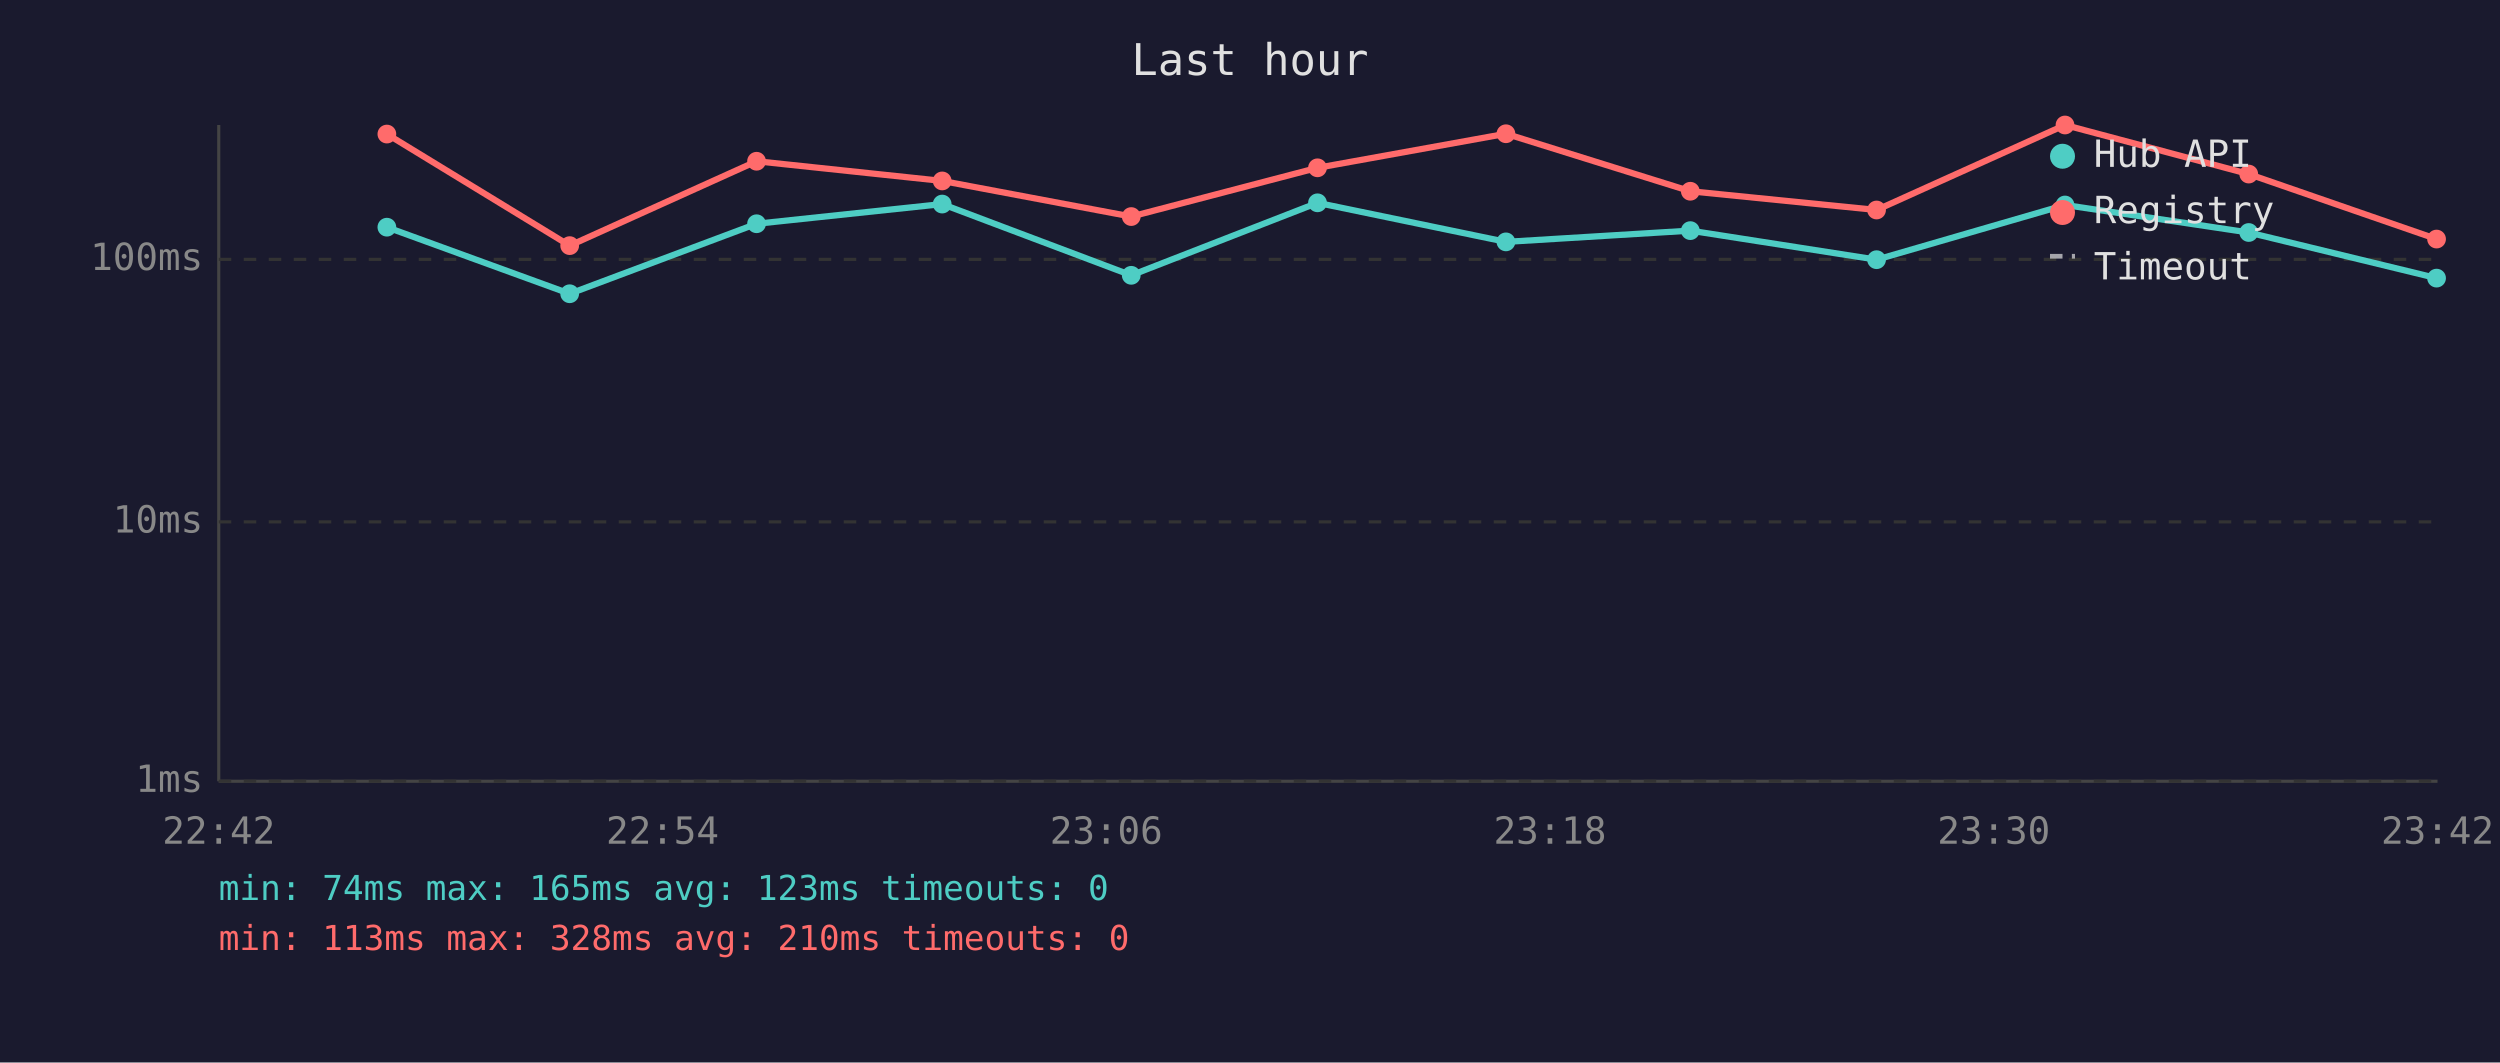
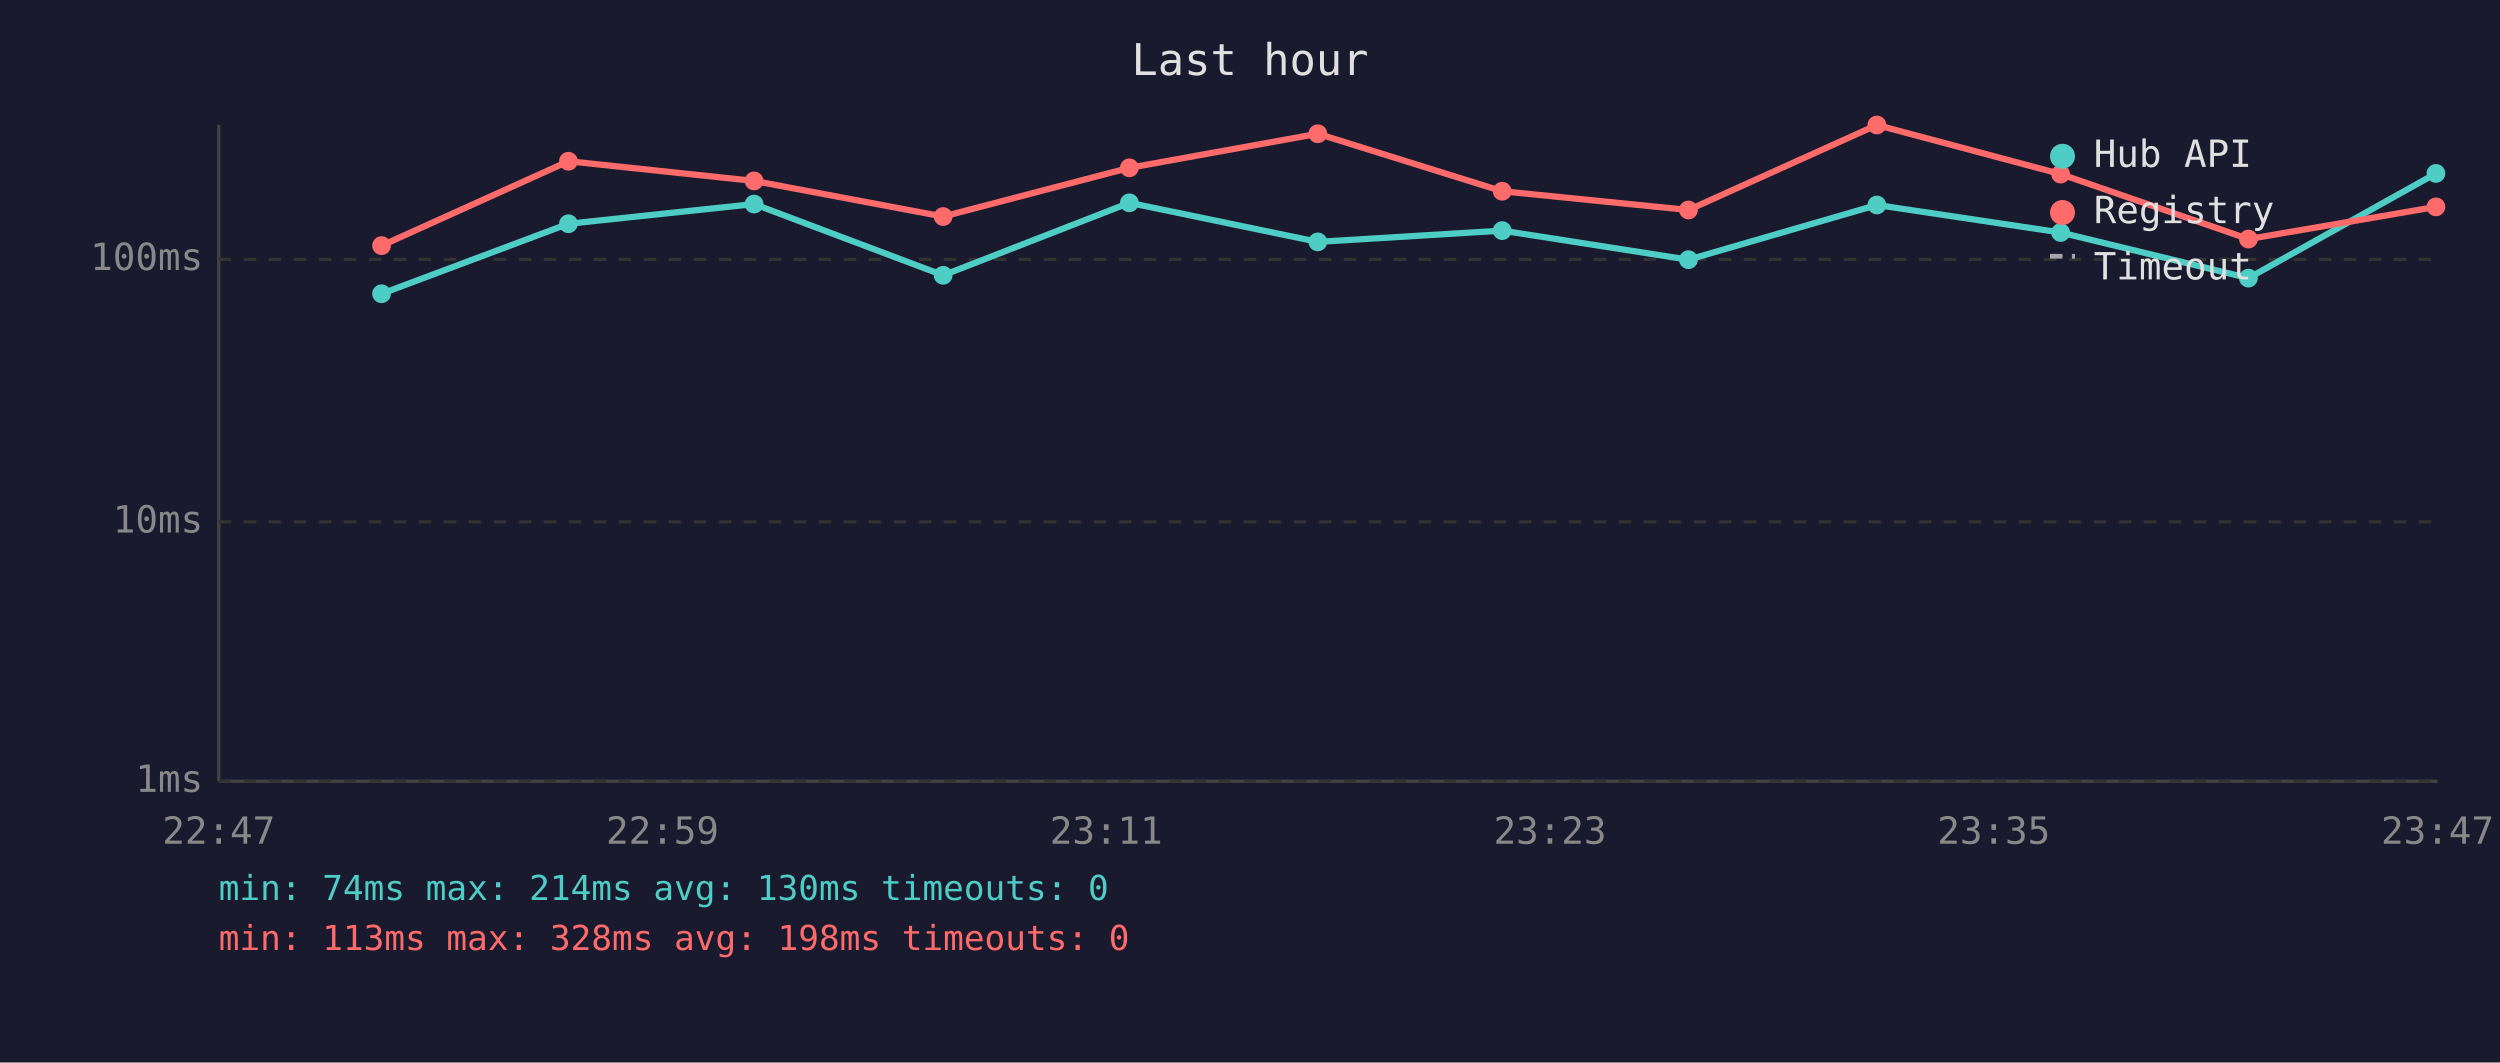
<svg xmlns="http://www.w3.org/2000/svg" viewBox="0 0 800 340" font-family="monospace" font-size="12">
  <rect width="800" height="340" fill="#1a1a2e" />
  <text x="400" y="24" fill="#e0e0e0" font-size="14" text-anchor="middle">Last hour</text>
  <line x1="70" y1="40" x2="70" y2="250" stroke="#444" stroke-width="1" />
  <line x1="70" y1="250" x2="780" y2="250" stroke="#444" stroke-width="1" />
  <line x1="70" y1="250" x2="780" y2="250" stroke="#333" stroke-width="1" stroke-dasharray="4" />
  <text x="65" y="250" fill="#888" text-anchor="end" dominant-baseline="middle">1ms</text>
  <line x1="70" y1="167" x2="780" y2="167" stroke="#333" stroke-width="1" stroke-dasharray="4" />
  <text x="65" y="167" fill="#888" text-anchor="end" dominant-baseline="middle">10ms</text>
  <line x1="70" y1="83" x2="780" y2="83" stroke="#333" stroke-width="1" stroke-dasharray="4" />
  <text x="65" y="83" fill="#888" text-anchor="end" dominant-baseline="middle">100ms</text>
-   <text x="70" y="270" fill="#888" text-anchor="middle">22:42</text>
-   <text x="212" y="270" fill="#888" text-anchor="middle">22:54</text>
-   <text x="354" y="270" fill="#888" text-anchor="middle">23:06</text>
-   <text x="496" y="270" fill="#888" text-anchor="middle">23:18</text>
-   <text x="638" y="270" fill="#888" text-anchor="middle">23:30</text>
-   <text x="780" y="270" fill="#888" text-anchor="middle">23:42</text>
-   <polyline points="123.8,72.7 182.3,94.0 242.1,71.6 301.5,65.3 362.0,88.1 421.6,64.9 481.9,77.4 540.9,73.8 600.5,83.1 660.8,65.6 719.6,74.4 779.7,89.0" fill="none" stroke="#4ecdc4" stroke-width="2" opacity="1" />
-   <circle cx="123.8" cy="72.7" r="3" fill="#4ecdc4" />
-   <circle cx="182.3" cy="94.0" r="3" fill="#4ecdc4" />
-   <circle cx="242.1" cy="71.6" r="3" fill="#4ecdc4" />
-   <circle cx="301.5" cy="65.3" r="3" fill="#4ecdc4" />
-   <circle cx="362.0" cy="88.1" r="3" fill="#4ecdc4" />
-   <circle cx="421.6" cy="64.9" r="3" fill="#4ecdc4" />
-   <circle cx="481.9" cy="77.4" r="3" fill="#4ecdc4" />
-   <circle cx="540.9" cy="73.8" r="3" fill="#4ecdc4" />
-   <circle cx="600.5" cy="83.1" r="3" fill="#4ecdc4" />
-   <circle cx="660.8" cy="65.6" r="3" fill="#4ecdc4" />
-   <circle cx="719.6" cy="74.4" r="3" fill="#4ecdc4" />
-   <circle cx="779.7" cy="89.0" r="3" fill="#4ecdc4" />
-   <polyline points="123.8,42.9 182.3,78.6 242.1,51.6 301.5,57.9 362.0,69.3 421.6,53.7 481.9,42.8 540.9,61.2 600.5,67.2 660.8,40.0 719.6,55.7 779.7,76.5" fill="none" stroke="#ff6b6b" stroke-width="2" opacity="1" />
-   <circle cx="123.8" cy="42.9" r="3" fill="#ff6b6b" />
-   <circle cx="182.3" cy="78.6" r="3" fill="#ff6b6b" />
-   <circle cx="242.1" cy="51.6" r="3" fill="#ff6b6b" />
-   <circle cx="301.5" cy="57.9" r="3" fill="#ff6b6b" />
-   <circle cx="362.0" cy="69.3" r="3" fill="#ff6b6b" />
-   <circle cx="421.6" cy="53.7" r="3" fill="#ff6b6b" />
-   <circle cx="481.9" cy="42.8" r="3" fill="#ff6b6b" />
-   <circle cx="540.9" cy="61.2" r="3" fill="#ff6b6b" />
-   <circle cx="600.5" cy="67.2" r="3" fill="#ff6b6b" />
-   <circle cx="660.8" cy="40.0" r="3" fill="#ff6b6b" />
-   <circle cx="719.6" cy="55.7" r="3" fill="#ff6b6b" />
-   <circle cx="779.7" cy="76.5" r="3" fill="#ff6b6b" />
+   <text x="70" y="270" fill="#888" text-anchor="middle">22:47</text>
+   <text x="212" y="270" fill="#888" text-anchor="middle">22:59</text>
+   <text x="354" y="270" fill="#888" text-anchor="middle">23:11</text>
+   <text x="496" y="270" fill="#888" text-anchor="middle">23:23</text>
+   <text x="638" y="270" fill="#888" text-anchor="middle">23:35</text>
+   <text x="780" y="270" fill="#888" text-anchor="middle">23:47</text>
+   <polyline points="122.1,94.0 181.9,71.6 241.3,65.3 301.8,88.1 361.4,64.9 421.7,77.4 480.7,73.8 540.3,83.1 600.6,65.6 659.4,74.4 719.5,89.0 779.5,55.5" fill="none" stroke="#4ecdc4" stroke-width="2" opacity="1" />
+   <circle cx="122.1" cy="94.0" r="3" fill="#4ecdc4" />
+   <circle cx="181.9" cy="71.6" r="3" fill="#4ecdc4" />
+   <circle cx="241.3" cy="65.3" r="3" fill="#4ecdc4" />
+   <circle cx="301.8" cy="88.1" r="3" fill="#4ecdc4" />
+   <circle cx="361.4" cy="64.9" r="3" fill="#4ecdc4" />
+   <circle cx="421.7" cy="77.4" r="3" fill="#4ecdc4" />
+   <circle cx="480.7" cy="73.8" r="3" fill="#4ecdc4" />
+   <circle cx="540.3" cy="83.1" r="3" fill="#4ecdc4" />
+   <circle cx="600.6" cy="65.6" r="3" fill="#4ecdc4" />
+   <circle cx="659.4" cy="74.4" r="3" fill="#4ecdc4" />
+   <circle cx="719.5" cy="89.0" r="3" fill="#4ecdc4" />
+   <circle cx="779.5" cy="55.5" r="3" fill="#4ecdc4" />
+   <polyline points="122.1,78.6 181.9,51.6 241.3,57.9 301.8,69.3 361.4,53.7 421.7,42.8 480.7,61.2 540.3,67.2 600.6,40.0 659.4,55.7 719.5,76.5 779.5,66.2" fill="none" stroke="#ff6b6b" stroke-width="2" opacity="1" />
+   <circle cx="122.1" cy="78.6" r="3" fill="#ff6b6b" />
+   <circle cx="181.9" cy="51.6" r="3" fill="#ff6b6b" />
+   <circle cx="241.3" cy="57.9" r="3" fill="#ff6b6b" />
+   <circle cx="301.8" cy="69.3" r="3" fill="#ff6b6b" />
+   <circle cx="361.4" cy="53.7" r="3" fill="#ff6b6b" />
+   <circle cx="421.7" cy="42.8" r="3" fill="#ff6b6b" />
+   <circle cx="480.7" cy="61.2" r="3" fill="#ff6b6b" />
+   <circle cx="540.3" cy="67.2" r="3" fill="#ff6b6b" />
+   <circle cx="600.6" cy="40.0" r="3" fill="#ff6b6b" />
+   <circle cx="659.4" cy="55.7" r="3" fill="#ff6b6b" />
+   <circle cx="719.5" cy="76.5" r="3" fill="#ff6b6b" />
+   <circle cx="779.5" cy="66.2" r="3" fill="#ff6b6b" />
  <circle cx="660" cy="50" r="4" fill="#4ecdc4" />
  <text x="670" y="50" fill="#e0e0e0" dominant-baseline="middle">Hub API</text>
  <circle cx="660" cy="68" r="4" fill="#ff6b6b" />
  <text x="670" y="68" fill="#e0e0e0" dominant-baseline="middle">Registry</text>
  <line x1="656" y1="82" x2="664" y2="82" stroke="#e0e0e0" stroke-width="1.5" stroke-dasharray="4,3" opacity="0.7" />
  <text x="670" y="86" fill="#e0e0e0" dominant-baseline="middle">Timeout</text>
-   <text x="70" y="288" fill="#4ecdc4" font-size="11">min: 74ms  max: 165ms  avg: 123ms  timeouts: 0</text>
-   <text x="70" y="304" fill="#ff6b6b" font-size="11">min: 113ms  max: 328ms  avg: 210ms  timeouts: 0</text>
+   <text x="70" y="288" fill="#4ecdc4" font-size="11">min: 74ms  max: 214ms  avg: 130ms  timeouts: 0</text>
+   <text x="70" y="304" fill="#ff6b6b" font-size="11">min: 113ms  max: 328ms  avg: 198ms  timeouts: 0</text>
</svg>
